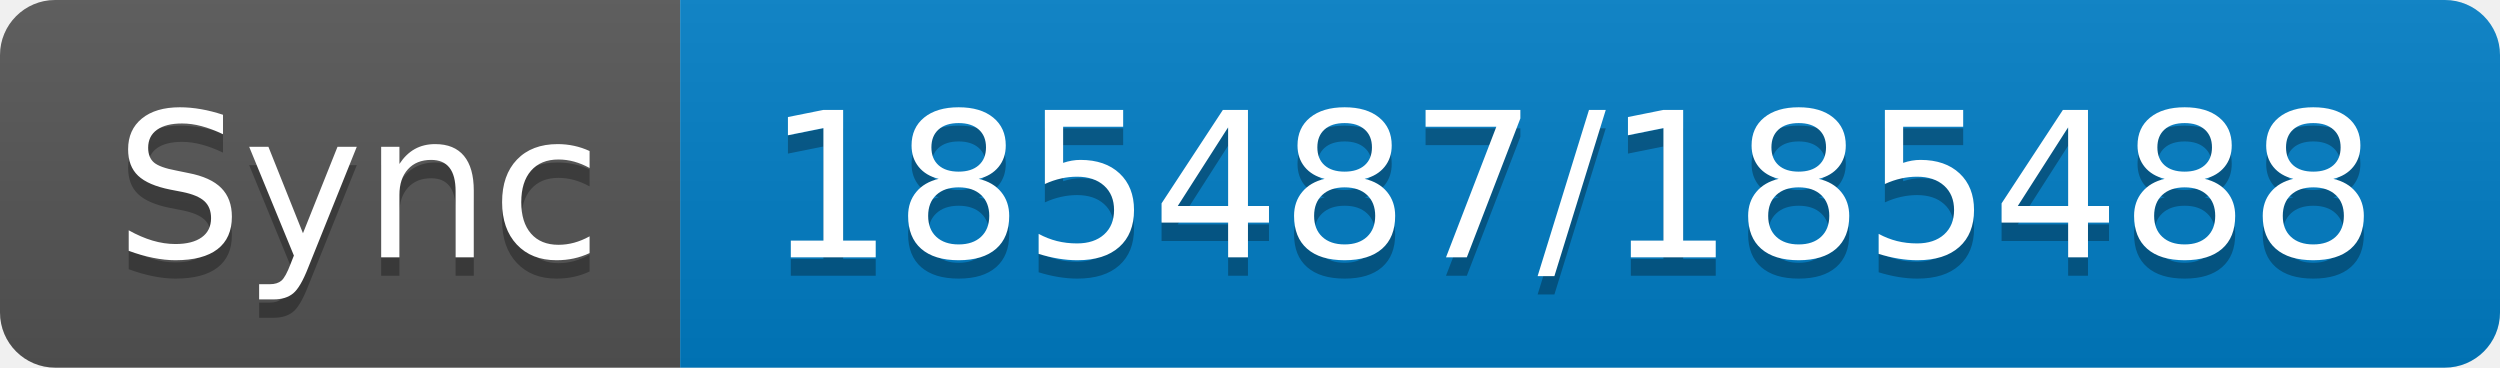
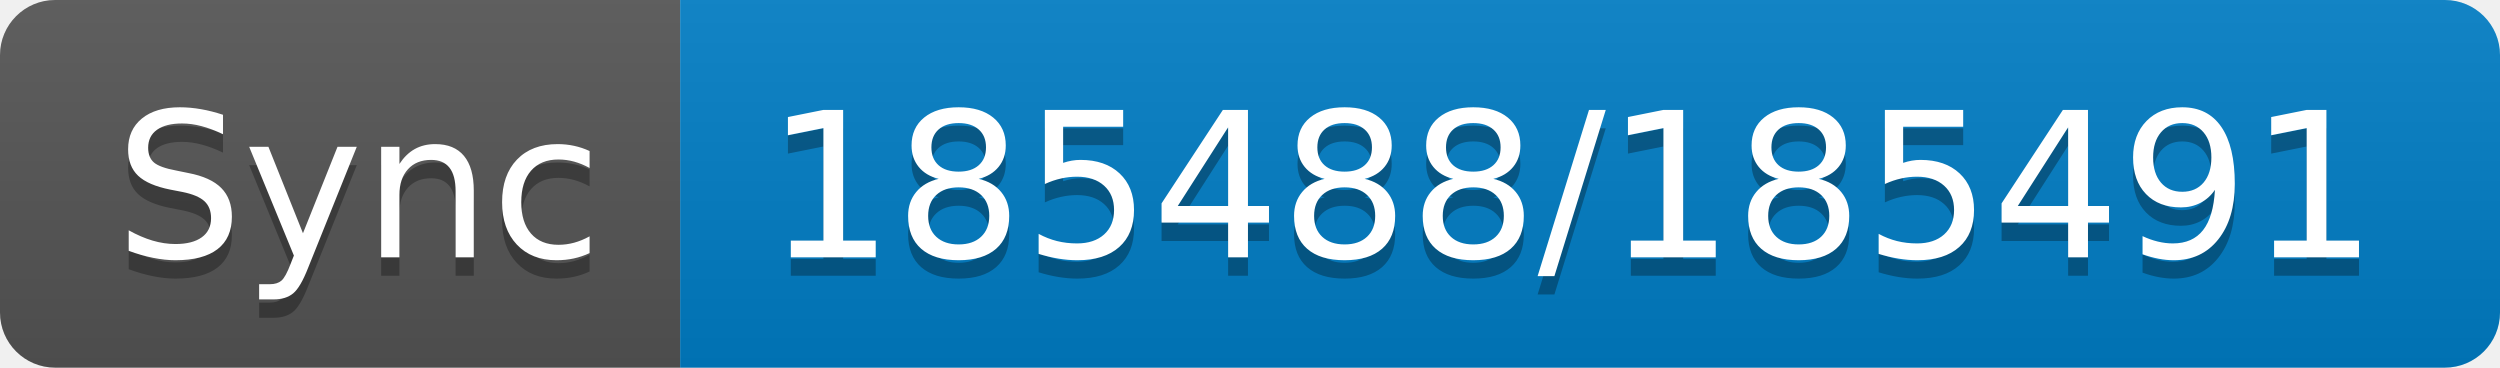
- <svg xmlns="http://www.w3.org/2000/svg" width="136" height="20" role="img" aria-label="Sync: 185487/185488">
+ <svg xmlns="http://www.w3.org/2000/svg" width="136" height="20" role="img" aria-label="Sync: 185488/185491">
  <linearGradient id="s" x2="0" y2="100%">
    <stop offset="0" stop-color="#bbb" stop-opacity=".1" />
    <stop offset="1" stop-opacity=".1" />
  </linearGradient>
  <clipPath id="r">
    <rect width="136" height="20" rx="3" fill="#fff" />
  </clipPath>
  <g clip-path="url(#r)">
    <rect width="37" height="20" fill="#555" />
    <rect x="37" width="99" height="20" fill="#007ec6" />
    <rect width="136" height="20" fill="url(#s)" />
  </g>
  <g fill="#fff" text-anchor="middle" font-family="Verdana,Geneva,DejaVu Sans,sans-serif" text-rendering="geometricPrecision" font-size="110">
    <text aria-hidden="true" x="195" y="150" fill="#010101" fill-opacity=".3" transform="scale(.1)" textLength="270">Sync</text>
    <text x="195" y="140" transform="scale(.1)" fill="#fff" textLength="270">Sync</text>
-     <text aria-hidden="true" x="855" y="150" fill="#010101" fill-opacity=".3" transform="scale(.1)" textLength="890">185487/185488</text>
-     <text x="855" y="140" transform="scale(.1)" fill="#fff" textLength="890">185487/185488</text>
+     <text aria-hidden="true" x="855" y="150" fill="#010101" fill-opacity=".3" transform="scale(.1)" textLength="890">185488/185491</text>
+     <text x="855" y="140" transform="scale(.1)" fill="#fff" textLength="890">185488/185491</text>
  </g>
</svg>
